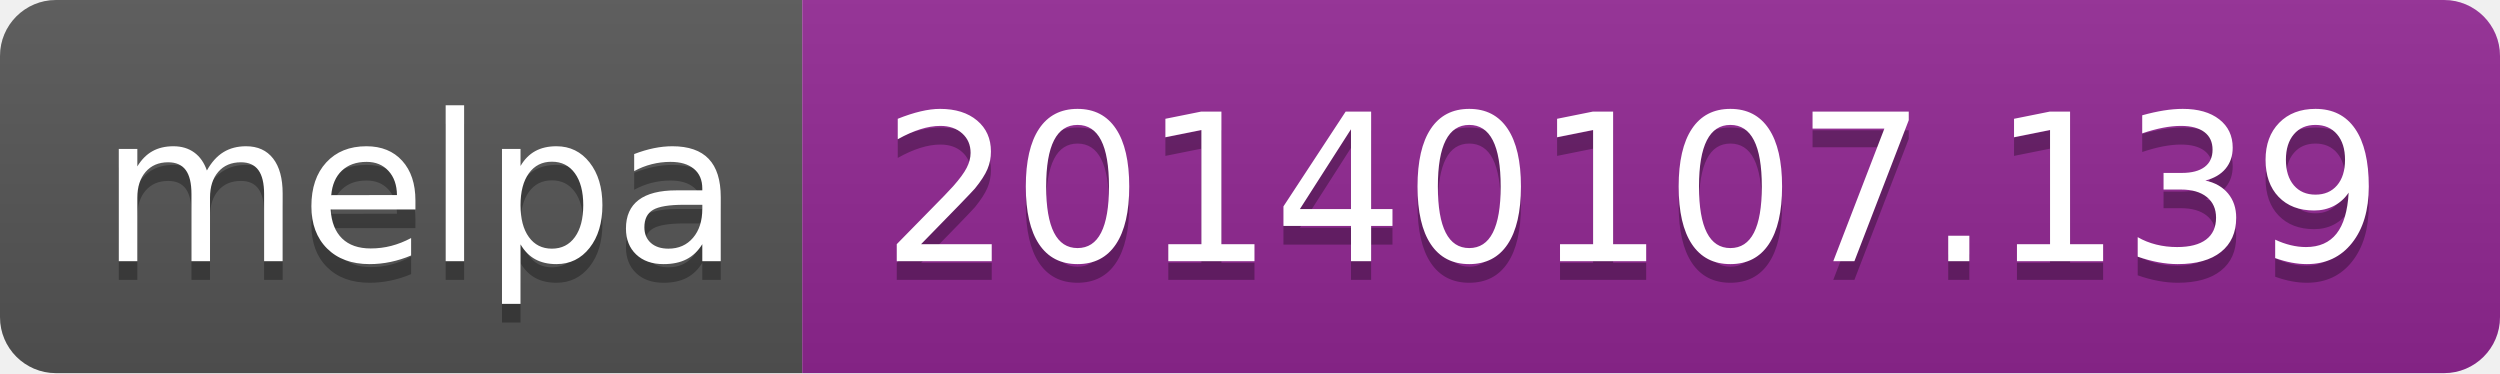
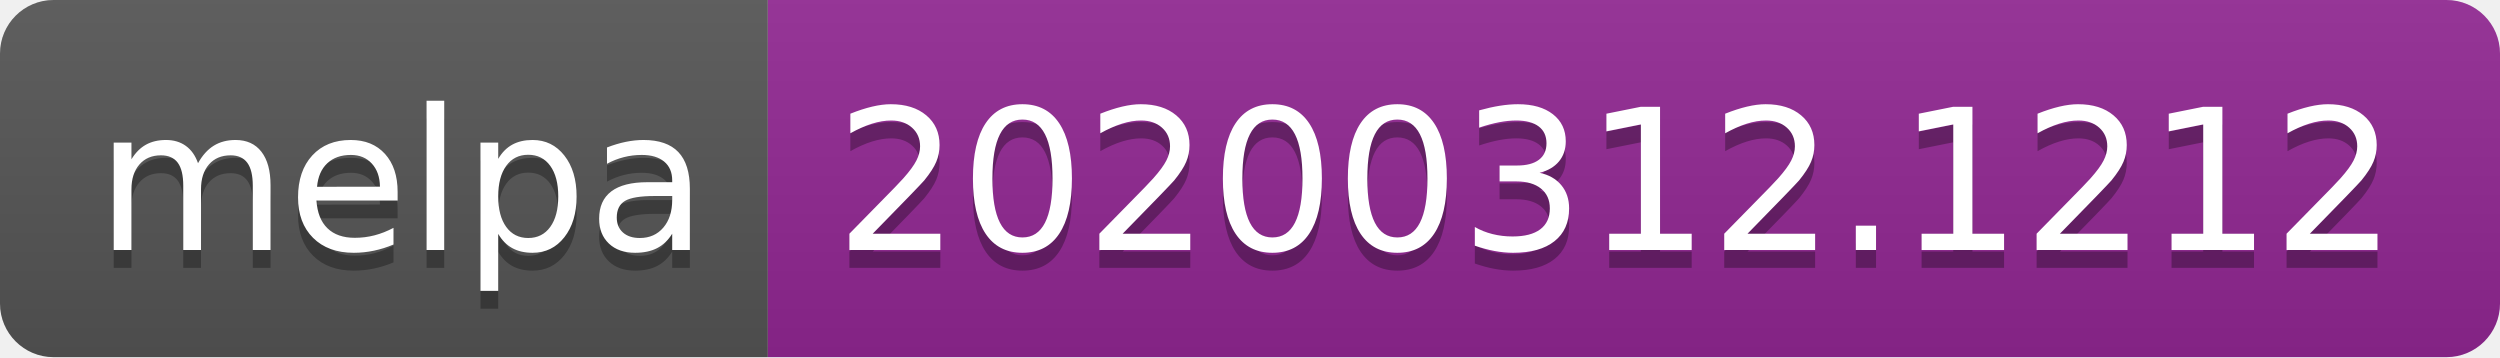
- <svg xmlns="http://www.w3.org/2000/svg" width="134" height="20">
+ <svg xmlns="http://www.w3.org/2000/svg" width="140" height="20">
  <linearGradient id="b" x2="0" y2="100%">
    <stop offset="0" stop-color="#bbb" stop-opacity=".1" />
    <stop offset="1" stop-opacity=".1" />
  </linearGradient>
  <clipPath id="a">
-     <rect width="134" height="20" rx="3" fill="#fff" />
+     <rect width="140" height="20" rx="3" fill="#fff" />
  </clipPath>
  <g clip-path="url(#a)">
    <path fill="#555" d="M0 0h43v20H0z" />
-     <path fill="#922793" d="M43 0h91v20H43z" />
-     <path fill="url(#b)" d="M0 0h134v20H0z" />
+     <path fill="#922793" d="M43 0h97v20H43z" />
+     <path fill="url(#b)" d="M0 0h140v20H0z" />
  </g>
  <g fill="#fff" text-anchor="middle" font-family="DejaVu Sans,Verdana,Geneva,sans-serif" font-size="110">
    <text x="225" y="150" fill="#010101" fill-opacity=".3" transform="scale(.1)" textLength="330">melpa</text>
    <text x="225" y="140" transform="scale(.1)" textLength="330">melpa</text>
-     <text x="875" y="150" fill="#010101" fill-opacity=".3" transform="scale(.1)" textLength="810">20140107.139</text>
-     <text x="875" y="140" transform="scale(.1)" textLength="810">20140107.139</text>
+     <text x="905" y="150" fill="#010101" fill-opacity=".3" transform="scale(.1)" textLength="870">20200312.1212</text>
+     <text x="905" y="140" transform="scale(.1)" textLength="870">20200312.1212</text>
  </g>
</svg>
